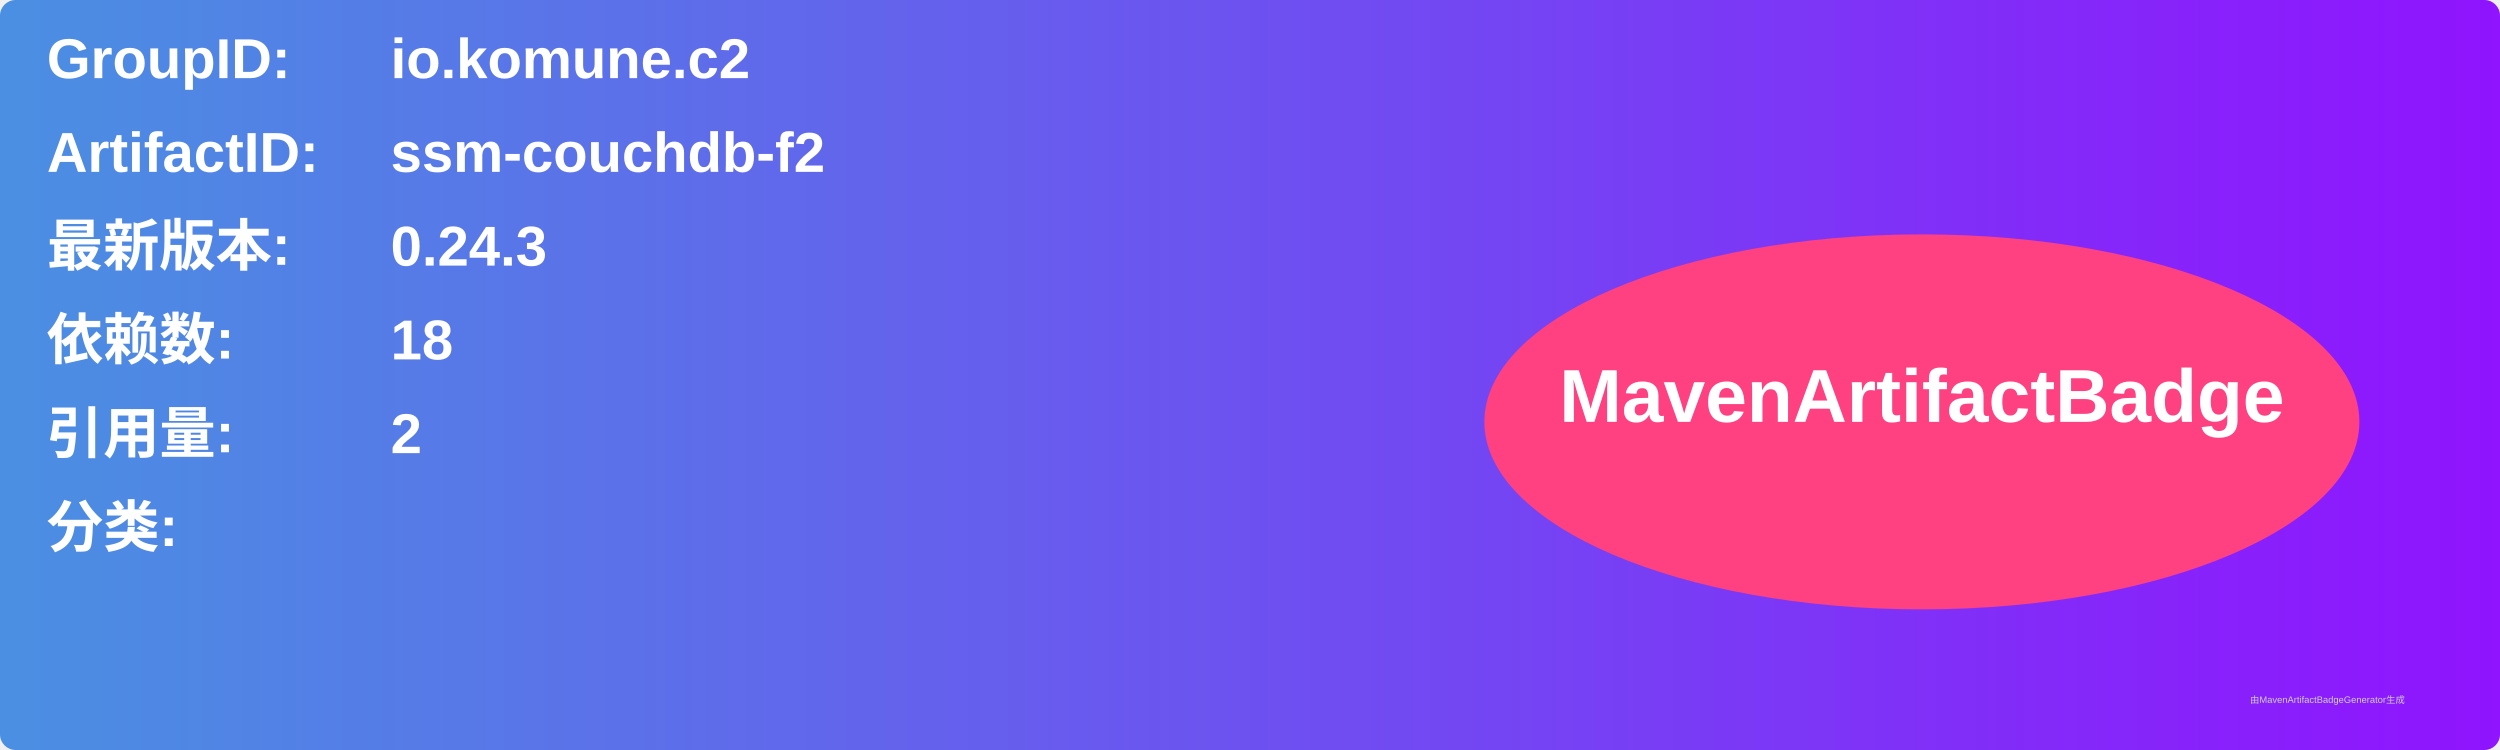
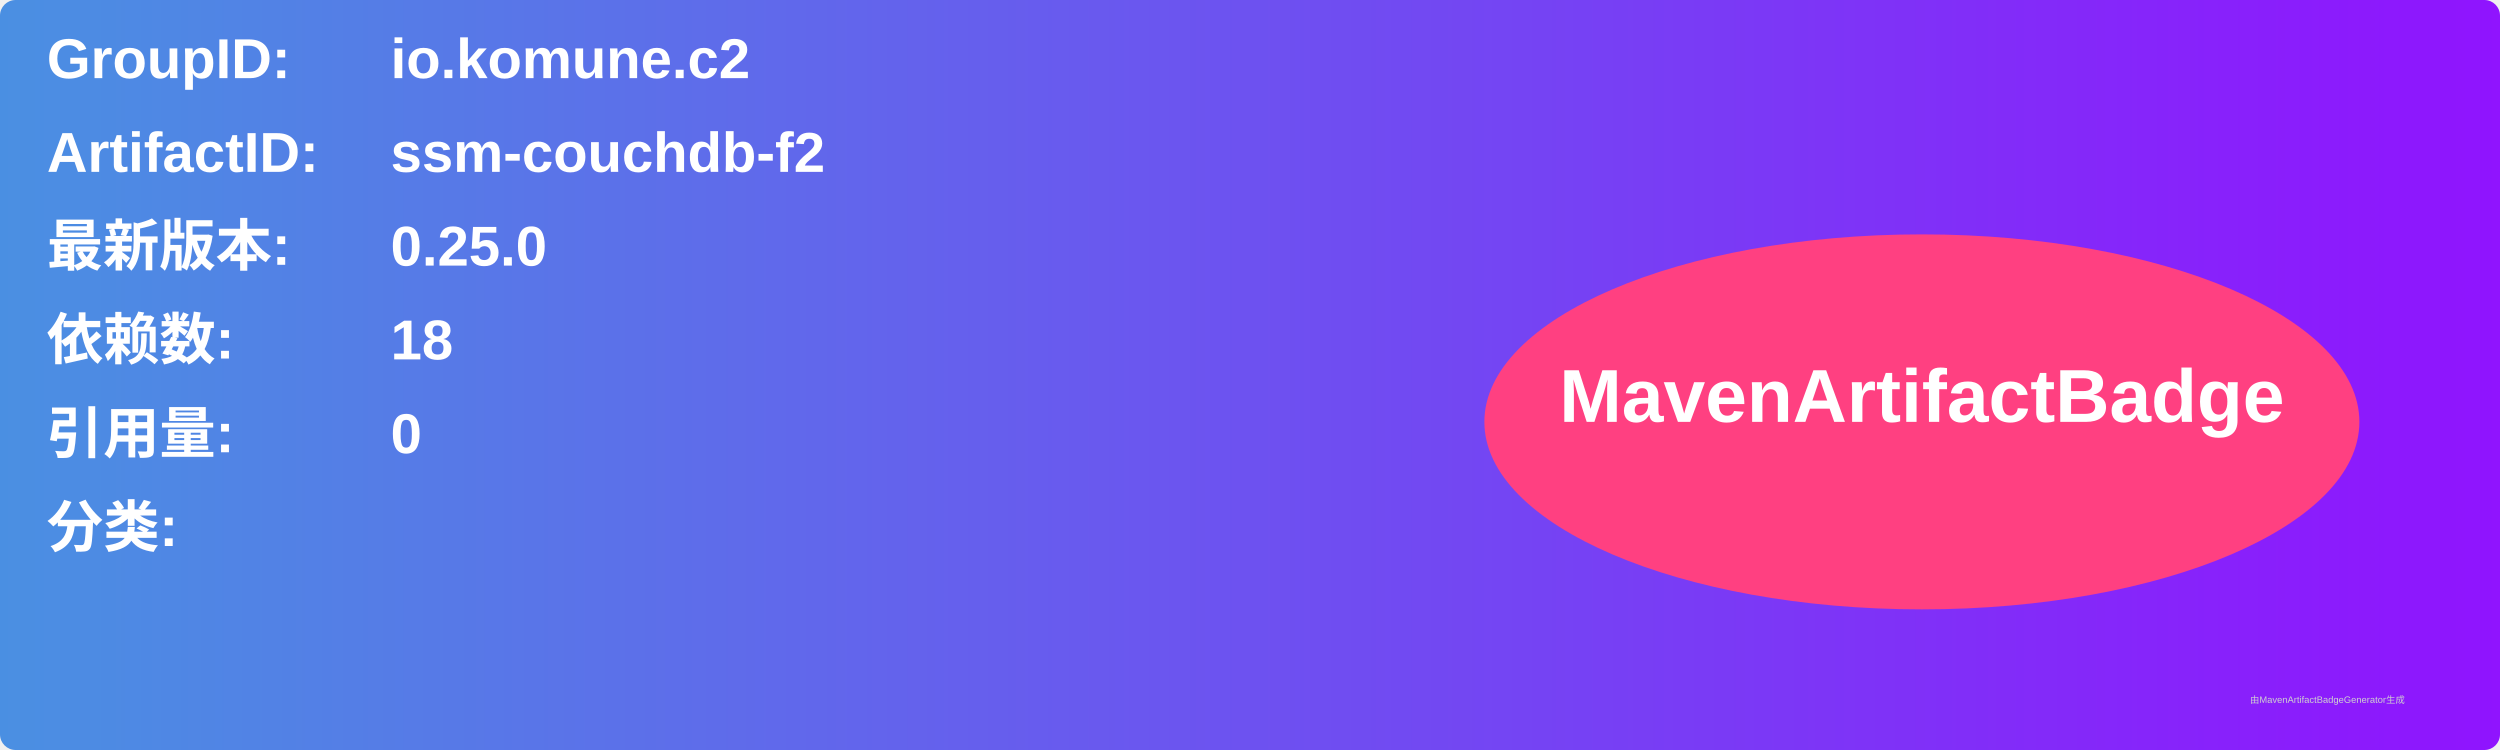
<svg xmlns="http://www.w3.org/2000/svg" width="800" height="240" viewBox="0 0 800 240">
  <linearGradient id="grad" x1="0%" y1="0%" x2="100%" y2="0%">
    <stop offset="0%" stop-color="#4a90e2" />
    <stop offset="100%" stop-color="#9013fe" />
  </linearGradient>
  <rect width="100%" height="100%" rx="5" ry="5" fill="url(#grad)" />
  <g transform="translate(15, 15)">
    <text x="0" y="10" font-family="Arial" font-size="18" fill="white" font-weight="bold" width="260">GroupID:</text>
    <text x="110" y="10" font-family="Arial" font-size="18" fill="white" font-weight="bold" width="460">io.komune.c2</text>
    <text x="0" y="40" font-family="Arial" font-size="18" fill="white" font-weight="bold" width="260">ArtifactID:</text>
    <text x="110" y="40" font-family="Arial" font-size="18" fill="white" font-weight="bold" width="460">ssm-couchdb-f2</text>
    <text x="0" y="70" font-family="Arial" font-size="18" fill="white" font-weight="bold">最新版本:</text>
    <text x="110" y="70" font-family="Arial" font-size="18" fill="white" font-weight="bold">
-       <tspan font-weight="bold">0.24.3</tspan>
+       <tspan font-weight="bold">0.25.0</tspan>
    </text>
    <text x="0" y="100" font-family="Arial" font-size="18" fill="white" font-weight="bold">依赖数: </text>
    <text x="110" y="100" font-family="Arial" font-size="18" fill="white">
      <tspan font-weight="bold">18</tspan>
    </text>
    <text x="0" y="130" font-family="Arial" font-size="18" fill="white" font-weight="bold">引用量: </text>
    <text x="110" y="130" font-family="Arial" font-size="18" fill="white">
-       <tspan font-weight="bold">2</tspan>
+       <tspan font-weight="bold">0</tspan>
    </text>
    <text x="0" y="160" font-family="Arial" font-size="18" fill="white" font-weight="bold">分类:</text>
    <text x="10" y="190" font-family="Arial" font-size="10" fill="white">
      <tspan font-weight="bold" />
    </text>
    <ellipse cx="600" cy="120" rx="140" ry="60" fill="#ff4081" />
    <text x="600" y="120" text-anchor="middle" font-family="Arial" font-size="24" fill="white" font-weight="bold">MavenArtifactBadge</text>
  </g>
  <text x="720" y="225" font-family="Arial" font-size="3" fill="#d0d0d0">由MavenArtifactBadgeGenerator生成</text>
</svg>
